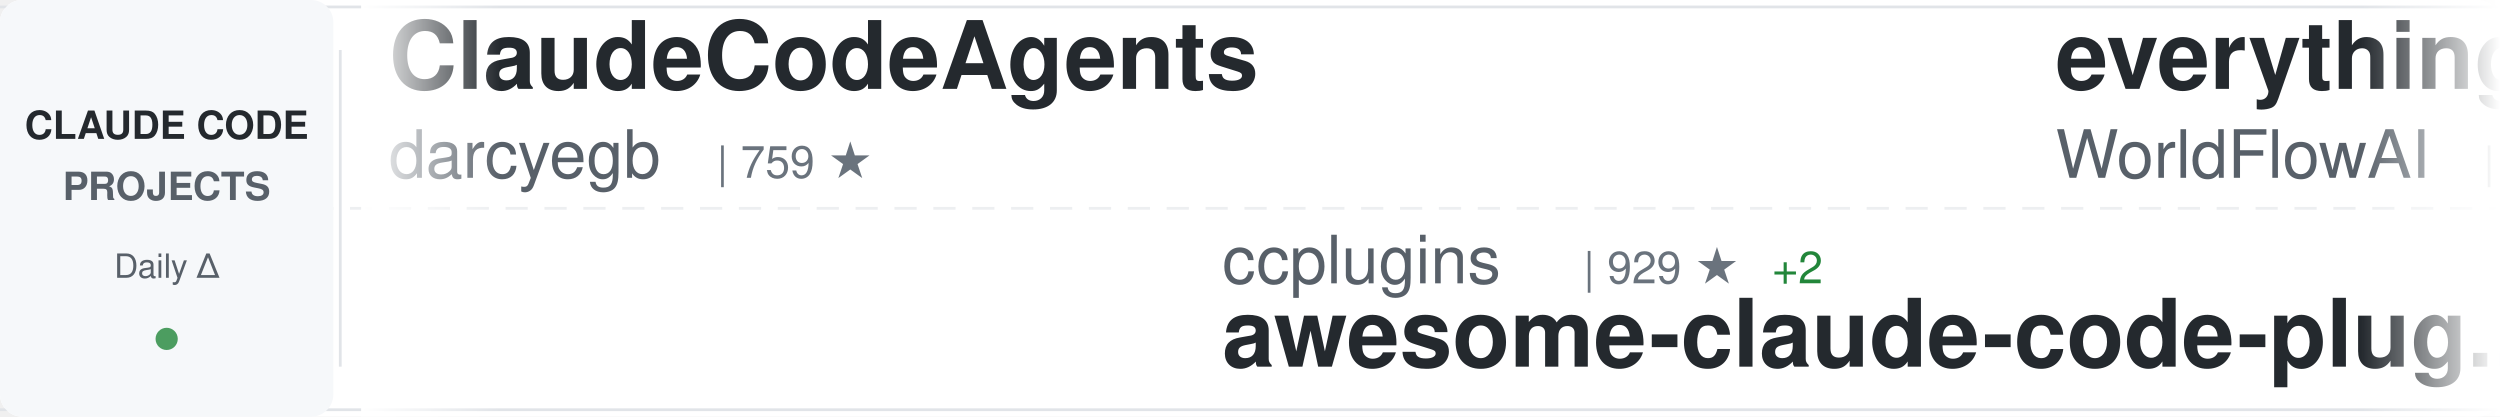
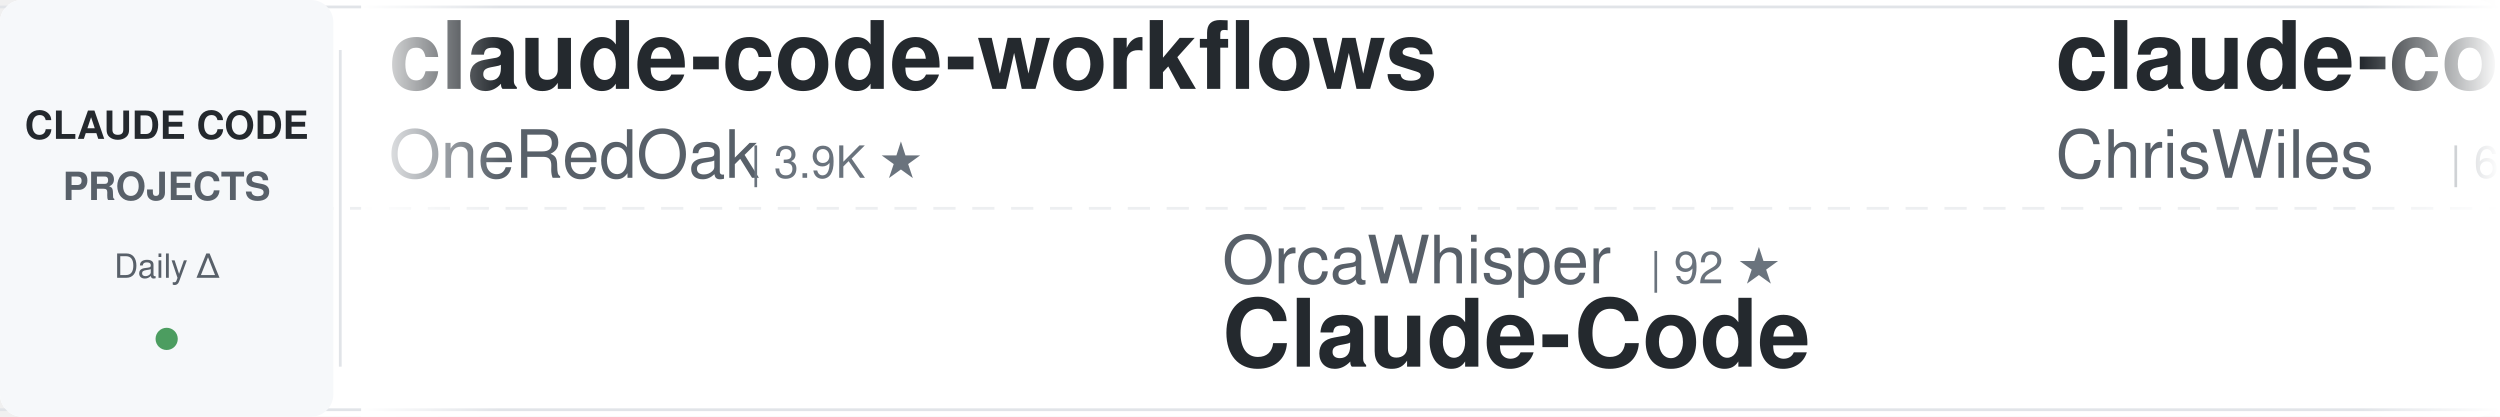
<svg xmlns="http://www.w3.org/2000/svg" width="900" height="150">
  <defs>
    <linearGradient id="awesomeLeftFade" x1="0%" y1="0%" x2="100%" y2="0%">
      <stop offset="0%" style="stop-color:#ffffff;stop-opacity:1" />
      <stop offset="100%" style="stop-color:#ffffff;stop-opacity:0" />
    </linearGradient>
    <linearGradient id="awesomeRightFade" x1="0%" y1="0%" x2="100%" y2="0%">
      <stop offset="0%" style="stop-color:#ffffff;stop-opacity:0" />
      <stop offset="100%" style="stop-color:#ffffff;stop-opacity:1" />
    </linearGradient>
  </defs>
  <rect width="900" height="150" fill="#ffffff" rx="8" />
  <rect x="0" y="2" width="900" height="1" fill="#e1e4e8" />
  <rect x="0" y="147" width="900" height="1" fill="#e1e4e8" />
  <line x1="0" y1="75" x2="900" y2="75" stroke="#e1e4e8" stroke-width="1" stroke-dasharray="8 6" opacity="0.6" />
  <rect x="0" y="0" width="120" height="150" fill="#f6f8fa" rx="8" />
  <text x="60" y="50" font-family="-apple-system, BlinkMacSystemFont, 'Segoe UI', Helvetica, Arial, sans-serif" font-size="14" font-weight="600" fill="#24292e" text-anchor="middle">CLAUDE CODE</text>
  <text x="60" y="72" font-family="-apple-system, BlinkMacSystemFont, 'Segoe UI', Helvetica, Arial, sans-serif" font-size="14" font-weight="600" fill="#586069" text-anchor="middle">PROJECTS</text>
  <text x="60" y="100" font-family="-apple-system, BlinkMacSystemFont, 'Segoe UI', Helvetica, Arial, sans-serif" font-size="12" font-weight="500" fill="#586069" text-anchor="middle">Daily Δ</text>
  <circle cx="60" cy="122" r="4" fill="#22863a" opacity="0.8" />
  <rect x="122" y="18" width="1" height="114" fill="#e1e4e8" />
  <clipPath id="awesomeTickerClip">
    <rect x="130" y="0" width="770" height="150" />
  </clipPath>
  <g clip-path="url(#awesomeTickerClip)">
    <g id="awesomeTickerItems">
      <animateTransform attributeName="transform" attributeType="XML" type="translate" from="0 0" to="-3000 0" dur="54s" repeatCount="indefinite" />
      <g transform="translate(0, 0)">
-         <text x="140" y="32" font-family="-apple-system, BlinkMacSystemFont, 'Segoe UI', Helvetica, Arial, sans-serif" font-size="34" font-weight="600" fill="#24292e">ClaudeCodeAgents</text>
-         <text x="140" y="64" font-family="-apple-system, BlinkMacSystemFont, 'Segoe UI', Helvetica, Arial, sans-serif" font-size="24" font-weight="400" fill="#586069">darcyegb</text>
-         <text x="258" y="64" font-family="-apple-system, BlinkMacSystemFont, 'Segoe UI', Helvetica, Arial, sans-serif" font-size="16" font-weight="500" fill="#6a737d">| 759 ★</text>
+         <text x="140" y="32" font-family="-apple-system, BlinkMacSystemFont, 'Segoe UI', Helvetica, Arial, sans-serif" font-size="34" font-weight="600" fill="#24292e">claude-code-workflows</text>
+         <text x="140" y="64" font-family="-apple-system, BlinkMacSystemFont, 'Segoe UI', Helvetica, Arial, sans-serif" font-size="24" font-weight="400" fill="#586069">OneRedOak</text>
+         <text x="270" y="64" font-family="-apple-system, BlinkMacSystemFont, 'Segoe UI', Helvetica, Arial, sans-serif" font-size="16" font-weight="500" fill="#6a737d">| 3.9K ★</text>
      </g>
      <g transform="translate(300, 0)">
-         <text x="140" y="102" font-family="-apple-system, BlinkMacSystemFont, 'Segoe UI', Helvetica, Arial, sans-serif" font-size="24" font-weight="400" fill="#586069">ccplugins</text>
-         <text x="270" y="102" font-family="-apple-system, BlinkMacSystemFont, 'Segoe UI', Helvetica, Arial, sans-serif" font-size="16" font-weight="500" fill="#6a737d">| 929 ★</text>
-         <text x="338" y="102" font-family="-apple-system, BlinkMacSystemFont, 'Segoe UI', Helvetica, Arial, sans-serif" font-size="16" font-weight="500" fill="#22863a"> +2</text>
-         <text x="140" y="132" font-family="-apple-system, BlinkMacSystemFont, 'Segoe UI', Helvetica, Arial, sans-serif" font-size="34" font-weight="600" fill="#24292e">awesome-claude-code-plug...</text>
+         <text x="140" y="102" font-family="-apple-system, BlinkMacSystemFont, 'Segoe UI', Helvetica, Arial, sans-serif" font-size="24" font-weight="400" fill="#586069">OrcaWhisper</text>
+         <text x="294" y="102" font-family="-apple-system, BlinkMacSystemFont, 'Segoe UI', Helvetica, Arial, sans-serif" font-size="16" font-weight="500" fill="#6a737d">| 92 ★</text>
+         <text x="140" y="132" font-family="-apple-system, BlinkMacSystemFont, 'Segoe UI', Helvetica, Arial, sans-serif" font-size="34" font-weight="600" fill="#24292e">Claude-Code</text>
      </g>
      <g transform="translate(600, 0)">
+         <text x="140" y="32" font-family="-apple-system, BlinkMacSystemFont, 'Segoe UI', Helvetica, Arial, sans-serif" font-size="34" font-weight="600" fill="#24292e">claude-code-showcase</text>
+         <text x="140" y="64" font-family="-apple-system, BlinkMacSystemFont, 'Segoe UI', Helvetica, Arial, sans-serif" font-size="24" font-weight="400" fill="#586069">ChrisWiles</text>
+         <text x="282" y="64" font-family="-apple-system, BlinkMacSystemFont, 'Segoe UI', Helvetica, Arial, sans-serif" font-size="16" font-weight="500" fill="#6a737d">| 6.0K ★</text>
+         <text x="359" y="64" font-family="-apple-system, BlinkMacSystemFont, 'Segoe UI', Helvetica, Arial, sans-serif" font-size="16" font-weight="500" fill="#22863a"> +2</text>
+       </g>
+       <g transform="translate(900, 0)">
+         <text x="140" y="102" font-family="-apple-system, BlinkMacSystemFont, 'Segoe UI', Helvetica, Arial, sans-serif" font-size="24" font-weight="400" fill="#586069">disler</text>
+         <text x="234" y="102" font-family="-apple-system, BlinkMacSystemFont, 'Segoe UI', Helvetica, Arial, sans-serif" font-size="16" font-weight="500" fill="#6a737d">| 3.9K ★</text>
+         <text x="140" y="132" font-family="-apple-system, BlinkMacSystemFont, 'Segoe UI', Helvetica, Arial, sans-serif" font-size="34" font-weight="600" fill="#24292e">claude-code-hooks-master...</text>
+       </g>
+       <g transform="translate(1200, 0)">
+         <text x="140" y="32" font-family="-apple-system, BlinkMacSystemFont, 'Segoe UI', Helvetica, Arial, sans-serif" font-size="34" font-weight="600" fill="#24292e">claude-code-guide</text>
+         <text x="140" y="64" font-family="-apple-system, BlinkMacSystemFont, 'Segoe UI', Helvetica, Arial, sans-serif" font-size="24" font-weight="400" fill="#586069">zebbern</text>
+         <text x="246" y="64" font-family="-apple-system, BlinkMacSystemFont, 'Segoe UI', Helvetica, Arial, sans-serif" font-size="16" font-weight="500" fill="#6a737d">| 4.6K ★</text>
+         <text x="323" y="64" font-family="-apple-system, BlinkMacSystemFont, 'Segoe UI', Helvetica, Arial, sans-serif" font-size="16" font-weight="500" fill="#22863a"> +1</text>
+       </g>
+       <g transform="translate(1500, 0)">
+         <text x="140" y="102" font-family="-apple-system, BlinkMacSystemFont, 'Segoe UI', Helvetica, Arial, sans-serif" font-size="24" font-weight="400" fill="#586069">frankbria</text>
+         <text x="270" y="102" font-family="-apple-system, BlinkMacSystemFont, 'Segoe UI', Helvetica, Arial, sans-serif" font-size="16" font-weight="500" fill="#6a737d">| 9.6K ★</text>
+         <text x="347" y="102" font-family="-apple-system, BlinkMacSystemFont, 'Segoe UI', Helvetica, Arial, sans-serif" font-size="16" font-weight="500" fill="#cb2431"> -1</text>
+         <text x="140" y="132" font-family="-apple-system, BlinkMacSystemFont, 'Segoe UI', Helvetica, Arial, sans-serif" font-size="34" font-weight="600" fill="#24292e">ralph-claude-code</text>
+       </g>
+       <g transform="translate(1800, 0)">
        <text x="140" y="32" font-family="-apple-system, BlinkMacSystemFont, 'Segoe UI', Helvetica, Arial, sans-serif" font-size="34" font-weight="600" fill="#24292e">everything-claude-code</text>
        <text x="140" y="64" font-family="-apple-system, BlinkMacSystemFont, 'Segoe UI', Helvetica, Arial, sans-serif" font-size="24" font-weight="400" fill="#586069">WorldFlowAI</text>
        <text x="294" y="64" font-family="-apple-system, BlinkMacSystemFont, 'Segoe UI', Helvetica, Arial, sans-serif" font-size="16" font-weight="500" fill="#6a737d">| 1.9K ★</text>
-         <text x="371" y="64" font-family="-apple-system, BlinkMacSystemFont, 'Segoe UI', Helvetica, Arial, sans-serif" font-size="16" font-weight="500" fill="#22863a"> +9</text>
-       </g>
-       <g transform="translate(900, 0)">
-         <text x="140" y="102" font-family="-apple-system, BlinkMacSystemFont, 'Segoe UI', Helvetica, Arial, sans-serif" font-size="24" font-weight="400" fill="#586069">pedrohcgs</text>
-         <text x="270" y="102" font-family="-apple-system, BlinkMacSystemFont, 'Segoe UI', Helvetica, Arial, sans-serif" font-size="16" font-weight="500" fill="#6a737d">| 1.5K ★</text>
-         <text x="140" y="132" font-family="-apple-system, BlinkMacSystemFont, 'Segoe UI', Helvetica, Arial, sans-serif" font-size="34" font-weight="600" fill="#24292e">claude-code-my-workflow</text>
-       </g>
-       <g transform="translate(1200, 0)">
-         <text x="140" y="32" font-family="-apple-system, BlinkMacSystemFont, 'Segoe UI', Helvetica, Arial, sans-serif" font-size="34" font-weight="600" fill="#24292e">claude-code-tudou</text>
-         <text x="140" y="64" font-family="-apple-system, BlinkMacSystemFont, 'Segoe UI', Helvetica, Arial, sans-serif" font-size="24" font-weight="400" fill="#586069">AICoderTudou</text>
-         <text x="306" y="64" font-family="-apple-system, BlinkMacSystemFont, 'Segoe UI', Helvetica, Arial, sans-serif" font-size="16" font-weight="500" fill="#6a737d">| 495 ★</text>
-       </g>
-       <g transform="translate(1500, 0)">
-         <text x="140" y="102" font-family="-apple-system, BlinkMacSystemFont, 'Segoe UI', Helvetica, Arial, sans-serif" font-size="24" font-weight="400" fill="#586069">Yeachan-Heo</text>
-         <text x="294" y="102" font-family="-apple-system, BlinkMacSystemFont, 'Segoe UI', Helvetica, Arial, sans-serif" font-size="16" font-weight="500" fill="#6a737d">| 38.9K ★</text>
-         <text x="380" y="102" font-family="-apple-system, BlinkMacSystemFont, 'Segoe UI', Helvetica, Arial, sans-serif" font-size="16" font-weight="500" fill="#22863a"> +3</text>
-         <text x="140" y="132" font-family="-apple-system, BlinkMacSystemFont, 'Segoe UI', Helvetica, Arial, sans-serif" font-size="34" font-weight="600" fill="#24292e">oh-my-claudecode</text>
-       </g>
-       <g transform="translate(1800, 0)">
-         <text x="140" y="32" font-family="-apple-system, BlinkMacSystemFont, 'Segoe UI', Helvetica, Arial, sans-serif" font-size="34" font-weight="600" fill="#24292e">claude-code-templates</text>
-         <text x="140" y="64" font-family="-apple-system, BlinkMacSystemFont, 'Segoe UI', Helvetica, Arial, sans-serif" font-size="24" font-weight="400" fill="#586069">davila7</text>
-         <text x="246" y="64" font-family="-apple-system, BlinkMacSystemFont, 'Segoe UI', Helvetica, Arial, sans-serif" font-size="16" font-weight="500" fill="#6a737d">| 30.5K ★</text>
-         <text x="332" y="64" font-family="-apple-system, BlinkMacSystemFont, 'Segoe UI', Helvetica, Arial, sans-serif" font-size="16" font-weight="500" fill="#22863a"> +2</text>
+         <text x="371" y="64" font-family="-apple-system, BlinkMacSystemFont, 'Segoe UI', Helvetica, Arial, sans-serif" font-size="16" font-weight="500" fill="#22863a"> +4</text>
      </g>
      <g transform="translate(2100, 0)">
-         <text x="140" y="102" font-family="-apple-system, BlinkMacSystemFont, 'Segoe UI', Helvetica, Arial, sans-serif" font-size="24" font-weight="400" fill="#586069">1rgs</text>
-         <text x="210" y="102" font-family="-apple-system, BlinkMacSystemFont, 'Segoe UI', Helvetica, Arial, sans-serif" font-size="16" font-weight="500" fill="#6a737d">| 3.7K ★</text>
-         <text x="140" y="132" font-family="-apple-system, BlinkMacSystemFont, 'Segoe UI', Helvetica, Arial, sans-serif" font-size="34" font-weight="600" fill="#24292e">claude-code-proxy</text>
+         <text x="140" y="102" font-family="-apple-system, BlinkMacSystemFont, 'Segoe UI', Helvetica, Arial, sans-serif" font-size="24" font-weight="400" fill="#586069">anthropics</text>
+         <text x="282" y="102" font-family="-apple-system, BlinkMacSystemFont, 'Segoe UI', Helvetica, Arial, sans-serif" font-size="16" font-weight="500" fill="#6a737d">| 8.8K ★</text>
+         <text x="359" y="102" font-family="-apple-system, BlinkMacSystemFont, 'Segoe UI', Helvetica, Arial, sans-serif" font-size="16" font-weight="500" fill="#22863a"> +3</text>
+         <text x="140" y="132" font-family="-apple-system, BlinkMacSystemFont, 'Segoe UI', Helvetica, Arial, sans-serif" font-size="34" font-weight="600" fill="#24292e">claude-code-action</text>
      </g>
      <g transform="translate(2400, 0)">
-         <text x="140" y="32" font-family="-apple-system, BlinkMacSystemFont, 'Segoe UI', Helvetica, Arial, sans-serif" font-size="34" font-weight="600" fill="#24292e">Dive-into-Claude-Code</text>
-         <text x="140" y="64" font-family="-apple-system, BlinkMacSystemFont, 'Segoe UI', Helvetica, Arial, sans-serif" font-size="24" font-weight="400" fill="#586069">VILA-Lab</text>
-         <text x="258" y="64" font-family="-apple-system, BlinkMacSystemFont, 'Segoe UI', Helvetica, Arial, sans-serif" font-size="16" font-weight="500" fill="#6a737d">| 2.1K ★</text>
+         <text x="140" y="32" font-family="-apple-system, BlinkMacSystemFont, 'Segoe UI', Helvetica, Arial, sans-serif" font-size="34" font-weight="600" fill="#24292e">claude-code-security-rev...</text>
+         <text x="140" y="64" font-family="-apple-system, BlinkMacSystemFont, 'Segoe UI', Helvetica, Arial, sans-serif" font-size="24" font-weight="400" fill="#586069">anthropics</text>
+         <text x="282" y="64" font-family="-apple-system, BlinkMacSystemFont, 'Segoe UI', Helvetica, Arial, sans-serif" font-size="16" font-weight="500" fill="#6a737d">| 6.1K ★</text>
+         <text x="359" y="64" font-family="-apple-system, BlinkMacSystemFont, 'Segoe UI', Helvetica, Arial, sans-serif" font-size="16" font-weight="500" fill="#22863a"> +1</text>
      </g>
      <g transform="translate(2700, 0)">
-         <text x="140" y="102" font-family="-apple-system, BlinkMacSystemFont, 'Segoe UI', Helvetica, Arial, sans-serif" font-size="24" font-weight="400" fill="#586069">jqueryscript</text>
-         <text x="306" y="102" font-family="-apple-system, BlinkMacSystemFont, 'Segoe UI', Helvetica, Arial, sans-serif" font-size="16" font-weight="500" fill="#6a737d">| 507 ★</text>
-         <text x="140" y="132" font-family="-apple-system, BlinkMacSystemFont, 'Segoe UI', Helvetica, Arial, sans-serif" font-size="34" font-weight="600" fill="#24292e">awesome-claude-code</text>
+         <text x="140" y="102" font-family="-apple-system, BlinkMacSystemFont, 'Segoe UI', Helvetica, Arial, sans-serif" font-size="24" font-weight="400" fill="#586069">alejandrobalderas</text>
+         <text x="366" y="102" font-family="-apple-system, BlinkMacSystemFont, 'Segoe UI', Helvetica, Arial, sans-serif" font-size="16" font-weight="500" fill="#6a737d">| 2.8K ★</text>
+         <text x="140" y="132" font-family="-apple-system, BlinkMacSystemFont, 'Segoe UI', Helvetica, Arial, sans-serif" font-size="34" font-weight="600" fill="#24292e">claude-code-from-source</text>
      </g>
      <g transform="translate(3000, 0)">
-         <text x="140" y="32" font-family="-apple-system, BlinkMacSystemFont, 'Segoe UI', Helvetica, Arial, sans-serif" font-size="34" font-weight="600" fill="#24292e">ClaudeCodeAgents</text>
-         <text x="140" y="64" font-family="-apple-system, BlinkMacSystemFont, 'Segoe UI', Helvetica, Arial, sans-serif" font-size="24" font-weight="400" fill="#586069">darcyegb</text>
-         <text x="258" y="64" font-family="-apple-system, BlinkMacSystemFont, 'Segoe UI', Helvetica, Arial, sans-serif" font-size="16" font-weight="500" fill="#6a737d">| 759 ★</text>
+         <text x="140" y="32" font-family="-apple-system, BlinkMacSystemFont, 'Segoe UI', Helvetica, Arial, sans-serif" font-size="34" font-weight="600" fill="#24292e">claude-code-workflows</text>
+         <text x="140" y="64" font-family="-apple-system, BlinkMacSystemFont, 'Segoe UI', Helvetica, Arial, sans-serif" font-size="24" font-weight="400" fill="#586069">OneRedOak</text>
+         <text x="270" y="64" font-family="-apple-system, BlinkMacSystemFont, 'Segoe UI', Helvetica, Arial, sans-serif" font-size="16" font-weight="500" fill="#6a737d">| 3.9K ★</text>
      </g>
      <g transform="translate(3300, 0)">
-         <text x="140" y="102" font-family="-apple-system, BlinkMacSystemFont, 'Segoe UI', Helvetica, Arial, sans-serif" font-size="24" font-weight="400" fill="#586069">ccplugins</text>
-         <text x="270" y="102" font-family="-apple-system, BlinkMacSystemFont, 'Segoe UI', Helvetica, Arial, sans-serif" font-size="16" font-weight="500" fill="#6a737d">| 929 ★</text>
-         <text x="338" y="102" font-family="-apple-system, BlinkMacSystemFont, 'Segoe UI', Helvetica, Arial, sans-serif" font-size="16" font-weight="500" fill="#22863a"> +2</text>
-         <text x="140" y="132" font-family="-apple-system, BlinkMacSystemFont, 'Segoe UI', Helvetica, Arial, sans-serif" font-size="34" font-weight="600" fill="#24292e">awesome-claude-code-plug...</text>
+         <text x="140" y="102" font-family="-apple-system, BlinkMacSystemFont, 'Segoe UI', Helvetica, Arial, sans-serif" font-size="24" font-weight="400" fill="#586069">OrcaWhisper</text>
+         <text x="294" y="102" font-family="-apple-system, BlinkMacSystemFont, 'Segoe UI', Helvetica, Arial, sans-serif" font-size="16" font-weight="500" fill="#6a737d">| 92 ★</text>
+         <text x="140" y="132" font-family="-apple-system, BlinkMacSystemFont, 'Segoe UI', Helvetica, Arial, sans-serif" font-size="34" font-weight="600" fill="#24292e">Claude-Code</text>
      </g>
      <g transform="translate(3600, 0)">
-         <text x="140" y="32" font-family="-apple-system, BlinkMacSystemFont, 'Segoe UI', Helvetica, Arial, sans-serif" font-size="34" font-weight="600" fill="#24292e">everything-claude-code</text>
-         <text x="140" y="64" font-family="-apple-system, BlinkMacSystemFont, 'Segoe UI', Helvetica, Arial, sans-serif" font-size="24" font-weight="400" fill="#586069">WorldFlowAI</text>
-         <text x="294" y="64" font-family="-apple-system, BlinkMacSystemFont, 'Segoe UI', Helvetica, Arial, sans-serif" font-size="16" font-weight="500" fill="#6a737d">| 1.9K ★</text>
-         <text x="371" y="64" font-family="-apple-system, BlinkMacSystemFont, 'Segoe UI', Helvetica, Arial, sans-serif" font-size="16" font-weight="500" fill="#22863a"> +9</text>
+         <text x="140" y="32" font-family="-apple-system, BlinkMacSystemFont, 'Segoe UI', Helvetica, Arial, sans-serif" font-size="34" font-weight="600" fill="#24292e">claude-code-showcase</text>
+         <text x="140" y="64" font-family="-apple-system, BlinkMacSystemFont, 'Segoe UI', Helvetica, Arial, sans-serif" font-size="24" font-weight="400" fill="#586069">ChrisWiles</text>
+         <text x="282" y="64" font-family="-apple-system, BlinkMacSystemFont, 'Segoe UI', Helvetica, Arial, sans-serif" font-size="16" font-weight="500" fill="#6a737d">| 6.0K ★</text>
+         <text x="359" y="64" font-family="-apple-system, BlinkMacSystemFont, 'Segoe UI', Helvetica, Arial, sans-serif" font-size="16" font-weight="500" fill="#22863a"> +2</text>
      </g>
      <g transform="translate(3900, 0)">
-         <text x="140" y="102" font-family="-apple-system, BlinkMacSystemFont, 'Segoe UI', Helvetica, Arial, sans-serif" font-size="24" font-weight="400" fill="#586069">pedrohcgs</text>
-         <text x="270" y="102" font-family="-apple-system, BlinkMacSystemFont, 'Segoe UI', Helvetica, Arial, sans-serif" font-size="16" font-weight="500" fill="#6a737d">| 1.5K ★</text>
-         <text x="140" y="132" font-family="-apple-system, BlinkMacSystemFont, 'Segoe UI', Helvetica, Arial, sans-serif" font-size="34" font-weight="600" fill="#24292e">claude-code-my-workflow</text>
+         <text x="140" y="102" font-family="-apple-system, BlinkMacSystemFont, 'Segoe UI', Helvetica, Arial, sans-serif" font-size="24" font-weight="400" fill="#586069">disler</text>
+         <text x="234" y="102" font-family="-apple-system, BlinkMacSystemFont, 'Segoe UI', Helvetica, Arial, sans-serif" font-size="16" font-weight="500" fill="#6a737d">| 3.9K ★</text>
+         <text x="140" y="132" font-family="-apple-system, BlinkMacSystemFont, 'Segoe UI', Helvetica, Arial, sans-serif" font-size="34" font-weight="600" fill="#24292e">claude-code-hooks-master...</text>
      </g>
    </g>
  </g>
  <rect x="130" y="0" width="50" height="150" fill="url(#awesomeLeftFade)" />
  <rect x="850" y="0" width="50" height="150" fill="url(#awesomeRightFade)" />
</svg>
